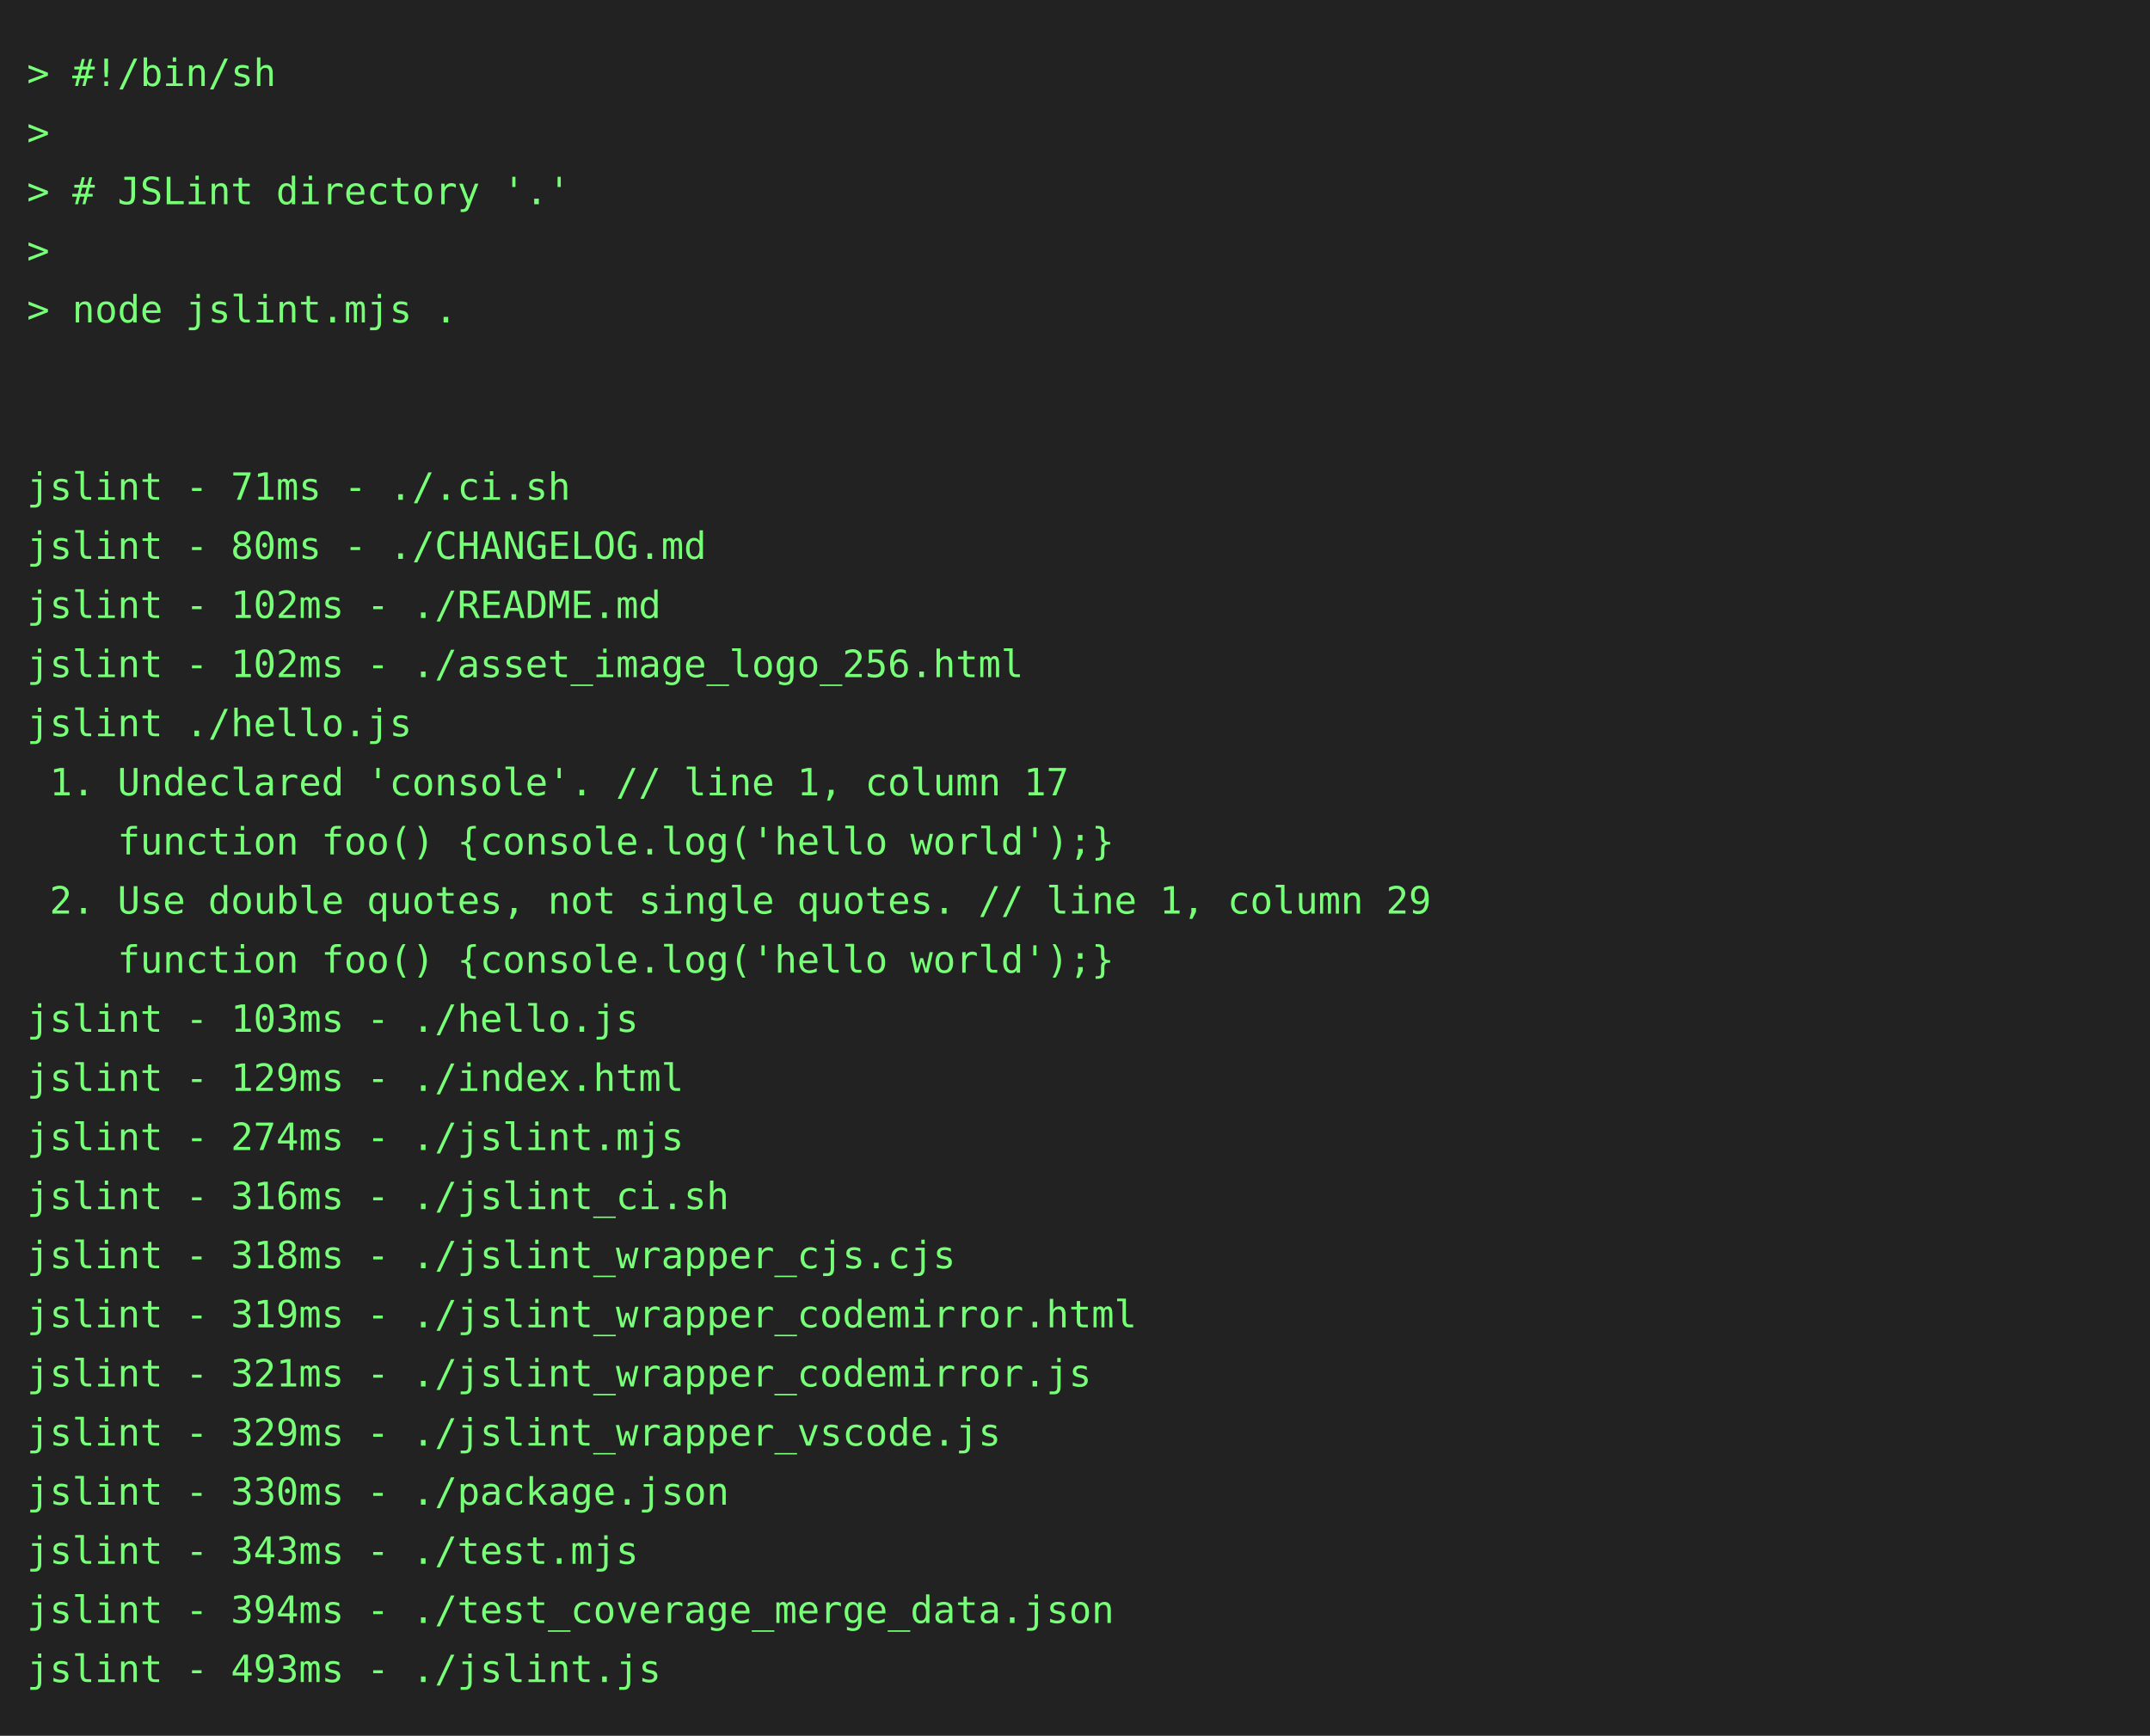
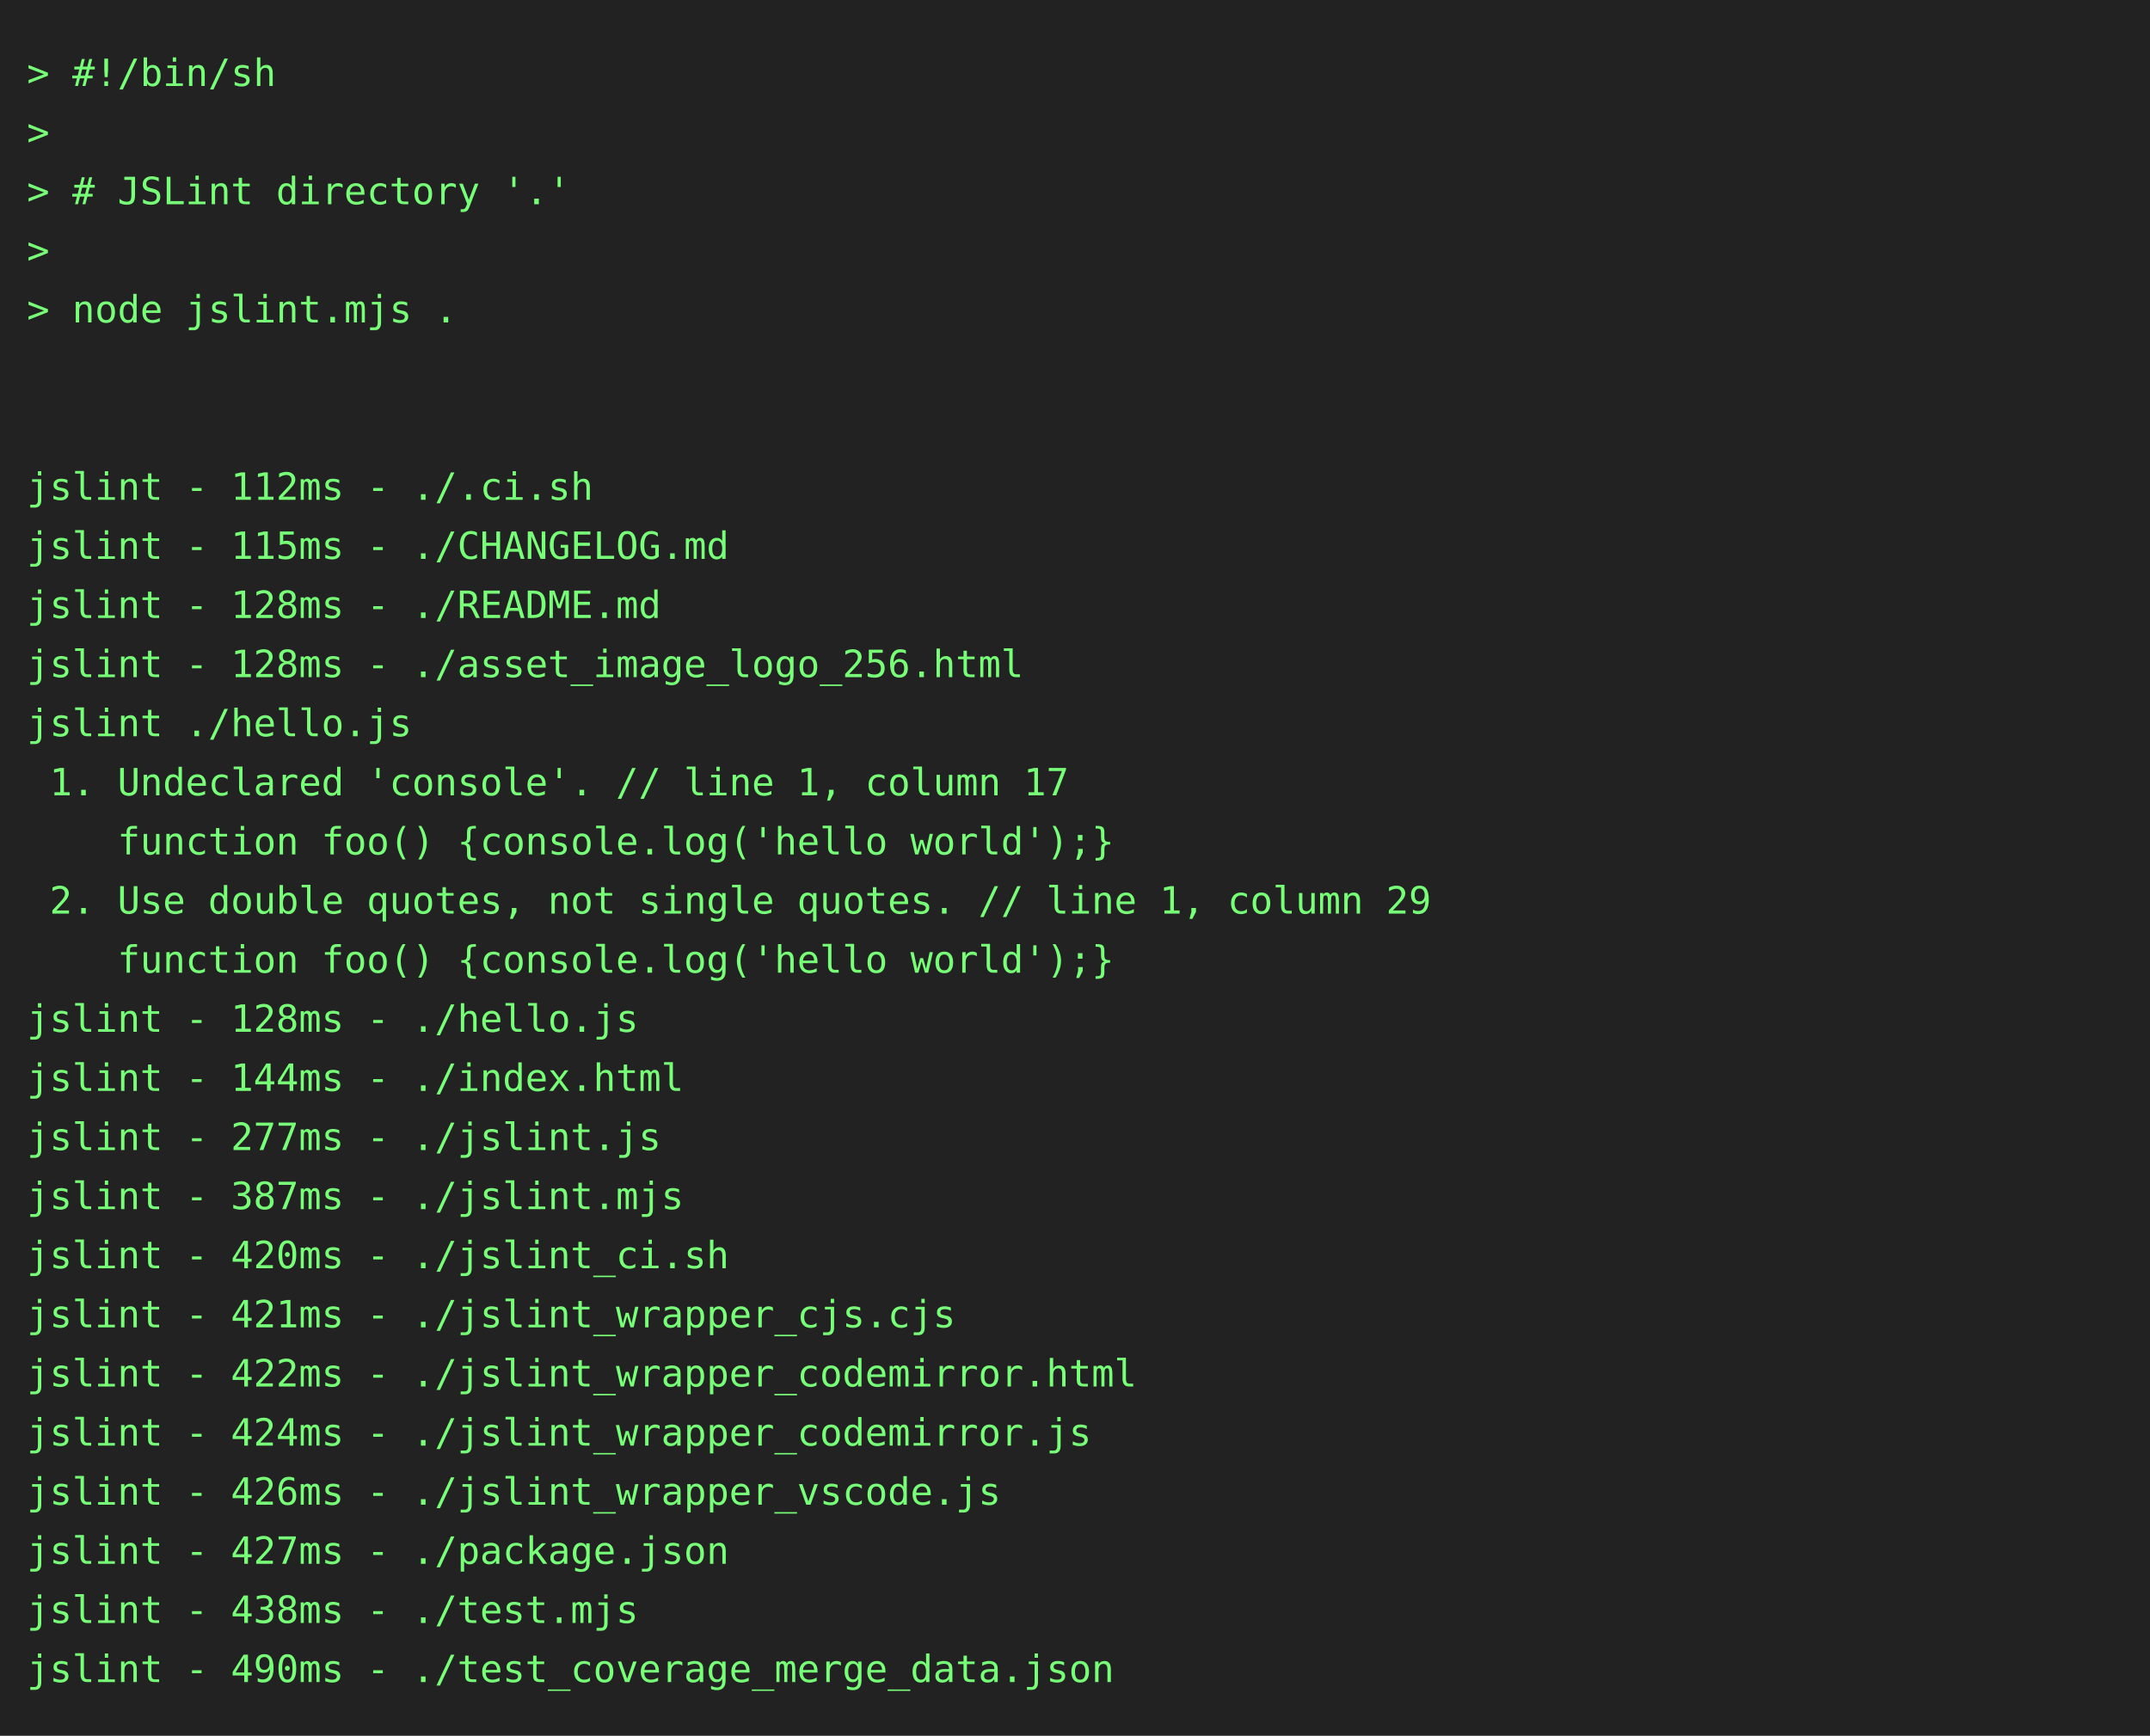
<svg xmlns="http://www.w3.org/2000/svg" height="646" width="800">
  <rect height="646" fill="#222" width="800" />
  <text fill="#7f7" font-family="consolas, menlo, monospace" font-size="14" xml:space="preserve">
    <tspan lengthAdjust="spacingAndGlyphs" textLength="768" x="10" y="32">&gt; #!/bin/sh                                                                                      </tspan>
    <tspan lengthAdjust="spacingAndGlyphs" textLength="768" x="10" y="54">&gt;                                                                                                </tspan>
    <tspan lengthAdjust="spacingAndGlyphs" textLength="768" x="10" y="76">&gt; # JSLint directory '.'                                                                         </tspan>
    <tspan lengthAdjust="spacingAndGlyphs" textLength="768" x="10" y="98">&gt;                                                                                                </tspan>
    <tspan lengthAdjust="spacingAndGlyphs" textLength="768" x="10" y="120">&gt; node jslint.mjs .                                                                              </tspan>
    <tspan lengthAdjust="spacingAndGlyphs" textLength="768" x="10" y="142">                                                                                                 </tspan>
    <tspan lengthAdjust="spacingAndGlyphs" textLength="768" x="10" y="164">                                                                                                 </tspan>
-     <tspan lengthAdjust="spacingAndGlyphs" textLength="768" x="10" y="186">jslint - 71ms - ./.ci.sh                                                                         </tspan>
-     <tspan lengthAdjust="spacingAndGlyphs" textLength="768" x="10" y="208">jslint - 80ms - ./CHANGELOG.md                                                                   </tspan>
-     <tspan lengthAdjust="spacingAndGlyphs" textLength="768" x="10" y="230">jslint - 102ms - ./README.md                                                                     </tspan>
-     <tspan lengthAdjust="spacingAndGlyphs" textLength="768" x="10" y="252">jslint - 102ms - ./asset_image_logo_256.html                                                     </tspan>
+     <tspan lengthAdjust="spacingAndGlyphs" textLength="768" x="10" y="186">jslint - 112ms - ./.ci.sh                                                                        </tspan>
+     <tspan lengthAdjust="spacingAndGlyphs" textLength="768" x="10" y="208">jslint - 115ms - ./CHANGELOG.md                                                                  </tspan>
+     <tspan lengthAdjust="spacingAndGlyphs" textLength="768" x="10" y="230">jslint - 128ms - ./README.md                                                                     </tspan>
+     <tspan lengthAdjust="spacingAndGlyphs" textLength="768" x="10" y="252">jslint - 128ms - ./asset_image_logo_256.html                                                     </tspan>
    <tspan lengthAdjust="spacingAndGlyphs" textLength="768" x="10" y="274">jslint ./hello.js                                                                                </tspan>
    <tspan lengthAdjust="spacingAndGlyphs" textLength="768" x="10" y="296"> 1. Undeclared 'console'. // line 1, column 17                                                   </tspan>
    <tspan lengthAdjust="spacingAndGlyphs" textLength="768" x="10" y="318">    function foo() {console.log('hello world');}                                                 </tspan>
    <tspan lengthAdjust="spacingAndGlyphs" textLength="768" x="10" y="340"> 2. Use double quotes, not single quotes. // line 1, column 29                                   </tspan>
    <tspan lengthAdjust="spacingAndGlyphs" textLength="768" x="10" y="362">    function foo() {console.log('hello world');}                                                 </tspan>
-     <tspan lengthAdjust="spacingAndGlyphs" textLength="768" x="10" y="384">jslint - 103ms - ./hello.js                                                                      </tspan>
-     <tspan lengthAdjust="spacingAndGlyphs" textLength="768" x="10" y="406">jslint - 129ms - ./index.html                                                                    </tspan>
-     <tspan lengthAdjust="spacingAndGlyphs" textLength="768" x="10" y="428">jslint - 274ms - ./jslint.mjs                                                                    </tspan>
-     <tspan lengthAdjust="spacingAndGlyphs" textLength="768" x="10" y="450">jslint - 316ms - ./jslint_ci.sh                                                                  </tspan>
-     <tspan lengthAdjust="spacingAndGlyphs" textLength="768" x="10" y="472">jslint - 318ms - ./jslint_wrapper_cjs.cjs                                                        </tspan>
-     <tspan lengthAdjust="spacingAndGlyphs" textLength="768" x="10" y="494">jslint - 319ms - ./jslint_wrapper_codemirror.html                                                </tspan>
-     <tspan lengthAdjust="spacingAndGlyphs" textLength="768" x="10" y="516">jslint - 321ms - ./jslint_wrapper_codemirror.js                                                  </tspan>
-     <tspan lengthAdjust="spacingAndGlyphs" textLength="768" x="10" y="538">jslint - 329ms - ./jslint_wrapper_vscode.js                                                      </tspan>
-     <tspan lengthAdjust="spacingAndGlyphs" textLength="768" x="10" y="560">jslint - 330ms - ./package.json                                                                  </tspan>
-     <tspan lengthAdjust="spacingAndGlyphs" textLength="768" x="10" y="582">jslint - 343ms - ./test.mjs                                                                      </tspan>
-     <tspan lengthAdjust="spacingAndGlyphs" textLength="768" x="10" y="604">jslint - 394ms - ./test_coverage_merge_data.json                                                 </tspan>
-     <tspan lengthAdjust="spacingAndGlyphs" textLength="768" x="10" y="626">jslint - 493ms - ./jslint.js                                                                     </tspan>
+     <tspan lengthAdjust="spacingAndGlyphs" textLength="768" x="10" y="384">jslint - 128ms - ./hello.js                                                                      </tspan>
+     <tspan lengthAdjust="spacingAndGlyphs" textLength="768" x="10" y="406">jslint - 144ms - ./index.html                                                                    </tspan>
+     <tspan lengthAdjust="spacingAndGlyphs" textLength="768" x="10" y="428">jslint - 277ms - ./jslint.js                                                                     </tspan>
+     <tspan lengthAdjust="spacingAndGlyphs" textLength="768" x="10" y="450">jslint - 387ms - ./jslint.mjs                                                                    </tspan>
+     <tspan lengthAdjust="spacingAndGlyphs" textLength="768" x="10" y="472">jslint - 420ms - ./jslint_ci.sh                                                                  </tspan>
+     <tspan lengthAdjust="spacingAndGlyphs" textLength="768" x="10" y="494">jslint - 421ms - ./jslint_wrapper_cjs.cjs                                                        </tspan>
+     <tspan lengthAdjust="spacingAndGlyphs" textLength="768" x="10" y="516">jslint - 422ms - ./jslint_wrapper_codemirror.html                                                </tspan>
+     <tspan lengthAdjust="spacingAndGlyphs" textLength="768" x="10" y="538">jslint - 424ms - ./jslint_wrapper_codemirror.js                                                  </tspan>
+     <tspan lengthAdjust="spacingAndGlyphs" textLength="768" x="10" y="560">jslint - 426ms - ./jslint_wrapper_vscode.js                                                      </tspan>
+     <tspan lengthAdjust="spacingAndGlyphs" textLength="768" x="10" y="582">jslint - 427ms - ./package.json                                                                  </tspan>
+     <tspan lengthAdjust="spacingAndGlyphs" textLength="768" x="10" y="604">jslint - 438ms - ./test.mjs                                                                      </tspan>
+     <tspan lengthAdjust="spacingAndGlyphs" textLength="768" x="10" y="626">jslint - 490ms - ./test_coverage_merge_data.json                                                 </tspan>
  </text>
</svg>
